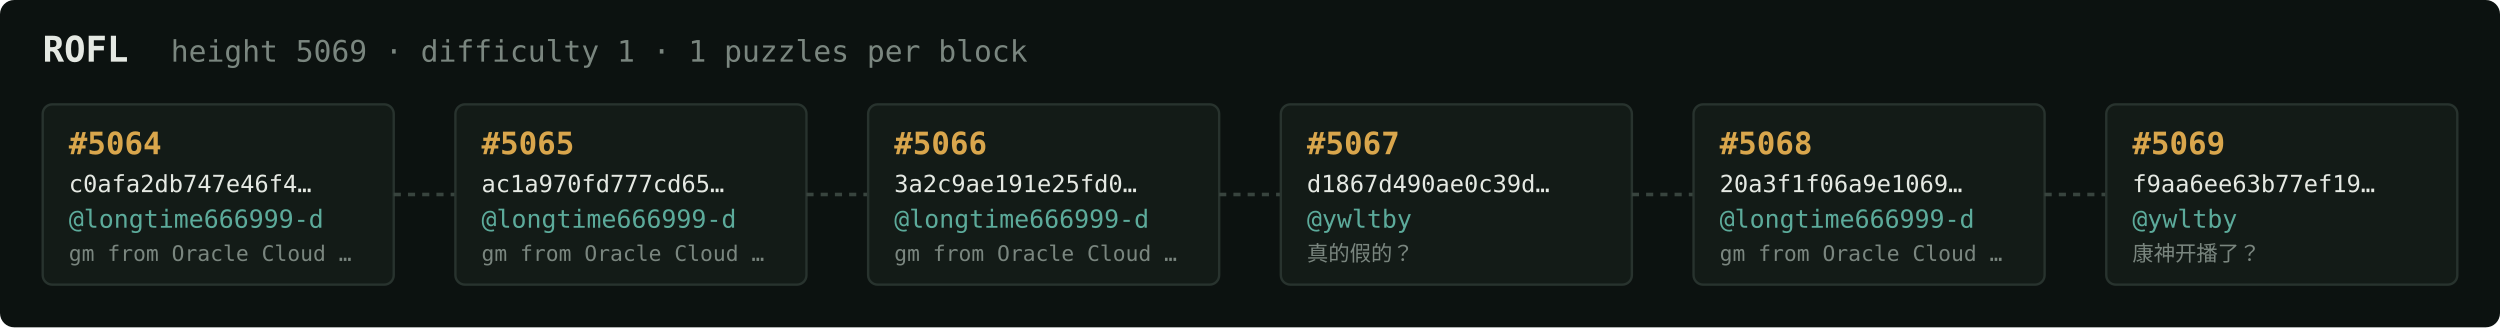
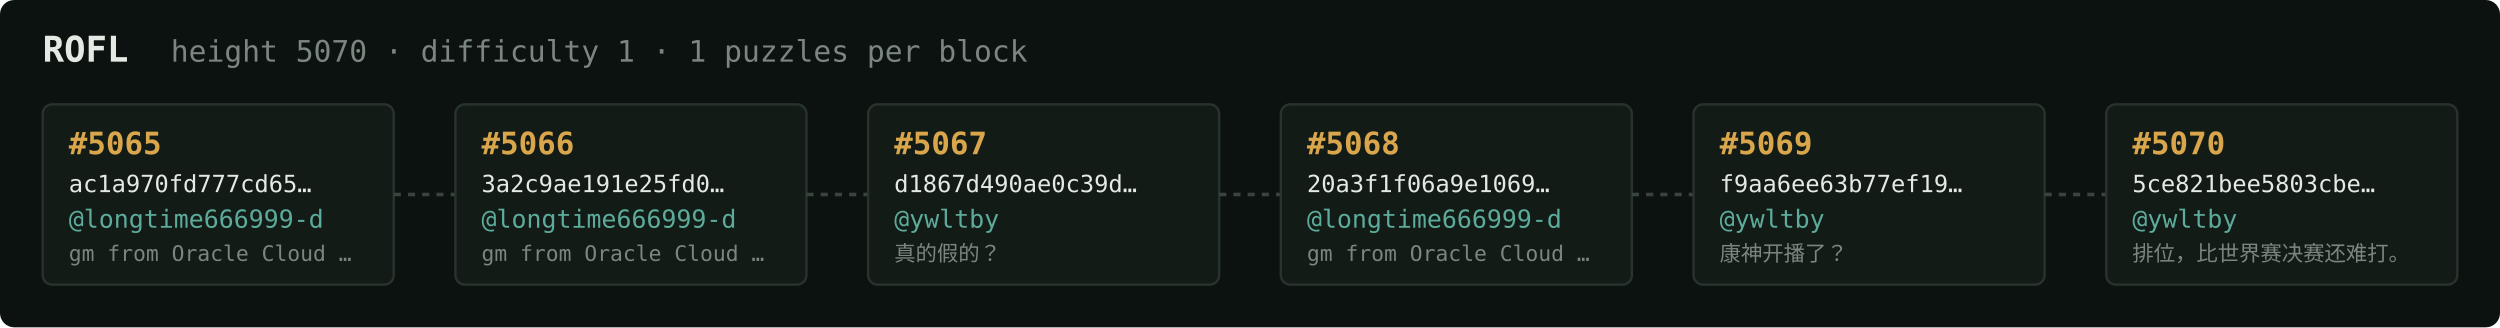
<svg xmlns="http://www.w3.org/2000/svg" width="1054" height="138" viewBox="0 0 1054 138" font-family="ui-monospace,SFMono-Regular,Menlo,monospace">
  <rect fill="#0c1210" width="1054" height="138" rx="6" />
  <text x="18" y="26" fill="#e5e9e3" font-size="15" font-weight="700">ROFL</text>
-   <text x="72" y="26" fill="#7a867f" font-size="12.5">height 5069 · difficulty 1 · 1 puzzles per block</text>
+   <text x="72" y="26" fill="#7a867f" font-size="12.5">height 5070 · difficulty 1 · 1 puzzles per block</text>
  <rect x="18" y="44" width="148" height="76" rx="4" fill="#131b17" stroke="#28332e" stroke-width="1" />
-   <text x="29" y="65" fill="#d9a64c" font-size="13" font-weight="700">#5064</text>
-   <text x="29" y="81" fill="#e5e9e3" font-size="10">c0afa2db747e46f4…</text>
+   <text x="29" y="65" fill="#d9a64c" font-size="13" font-weight="700">#5065</text>
+   <text x="29" y="81" fill="#e5e9e3" font-size="10">ac1a970fd777cd65…</text>
  <text x="29" y="96" fill="#5cab9b" font-size="10.5">@longtime666999-d</text>
  <text x="29" y="110" fill="#7a867f" font-size="9">gm from Oracle Cloud …</text>
  <line x1="166" y1="82.0" x2="192" y2="82.0" stroke="#38443e" stroke-width="1.5" stroke-dasharray="3 3" />
  <rect x="192" y="44" width="148" height="76" rx="4" fill="#131b17" stroke="#28332e" stroke-width="1" />
-   <text x="203" y="65" fill="#d9a64c" font-size="13" font-weight="700">#5065</text>
-   <text x="203" y="81" fill="#e5e9e3" font-size="10">ac1a970fd777cd65…</text>
+   <text x="203" y="65" fill="#d9a64c" font-size="13" font-weight="700">#5066</text>
+   <text x="203" y="81" fill="#e5e9e3" font-size="10">3a2c9ae191e25fd0…</text>
  <text x="203" y="96" fill="#5cab9b" font-size="10.5">@longtime666999-d</text>
  <text x="203" y="110" fill="#7a867f" font-size="9">gm from Oracle Cloud …</text>
  <line x1="340" y1="82.0" x2="366" y2="82.0" stroke="#38443e" stroke-width="1.5" stroke-dasharray="3 3" />
  <rect x="366" y="44" width="148" height="76" rx="4" fill="#131b17" stroke="#28332e" stroke-width="1" />
-   <text x="377" y="65" fill="#d9a64c" font-size="13" font-weight="700">#5066</text>
-   <text x="377" y="81" fill="#e5e9e3" font-size="10">3a2c9ae191e25fd0…</text>
-   <text x="377" y="96" fill="#5cab9b" font-size="10.5">@longtime666999-d</text>
-   <text x="377" y="110" fill="#7a867f" font-size="9">gm from Oracle Cloud …</text>
+   <text x="377" y="65" fill="#d9a64c" font-size="13" font-weight="700">#5067</text>
+   <text x="377" y="81" fill="#e5e9e3" font-size="10">d1867d490ae0c39d…</text>
+   <text x="377" y="96" fill="#5cab9b" font-size="10.5">@ywltby</text>
+   <text x="377" y="110" fill="#7a867f" font-size="9">真的假的？</text>
  <line x1="514" y1="82.0" x2="540" y2="82.0" stroke="#38443e" stroke-width="1.5" stroke-dasharray="3 3" />
  <rect x="540" y="44" width="148" height="76" rx="4" fill="#131b17" stroke="#28332e" stroke-width="1" />
-   <text x="551" y="65" fill="#d9a64c" font-size="13" font-weight="700">#5067</text>
-   <text x="551" y="81" fill="#e5e9e3" font-size="10">d1867d490ae0c39d…</text>
-   <text x="551" y="96" fill="#5cab9b" font-size="10.5">@ywltby</text>
-   <text x="551" y="110" fill="#7a867f" font-size="9">真的假的？</text>
+   <text x="551" y="65" fill="#d9a64c" font-size="13" font-weight="700">#5068</text>
+   <text x="551" y="81" fill="#e5e9e3" font-size="10">20a3f1f06a9e1069…</text>
+   <text x="551" y="96" fill="#5cab9b" font-size="10.5">@longtime666999-d</text>
+   <text x="551" y="110" fill="#7a867f" font-size="9">gm from Oracle Cloud …</text>
  <line x1="688" y1="82.0" x2="714" y2="82.0" stroke="#38443e" stroke-width="1.5" stroke-dasharray="3 3" />
  <rect x="714" y="44" width="148" height="76" rx="4" fill="#131b17" stroke="#28332e" stroke-width="1" />
-   <text x="725" y="65" fill="#d9a64c" font-size="13" font-weight="700">#5068</text>
-   <text x="725" y="81" fill="#e5e9e3" font-size="10">20a3f1f06a9e1069…</text>
-   <text x="725" y="96" fill="#5cab9b" font-size="10.5">@longtime666999-d</text>
-   <text x="725" y="110" fill="#7a867f" font-size="9">gm from Oracle Cloud …</text>
+   <text x="725" y="65" fill="#d9a64c" font-size="13" font-weight="700">#5069</text>
+   <text x="725" y="81" fill="#e5e9e3" font-size="10">f9aa6ee63b77ef19…</text>
+   <text x="725" y="96" fill="#5cab9b" font-size="10.5">@ywltby</text>
+   <text x="725" y="110" fill="#7a867f" font-size="9">康神开播了？</text>
  <line x1="862" y1="82.0" x2="888" y2="82.0" stroke="#38443e" stroke-width="1.5" stroke-dasharray="3 3" />
  <rect x="888" y="44" width="148" height="76" rx="4" fill="#131b17" stroke="#28332e" stroke-width="1" />
-   <text x="899" y="65" fill="#d9a64c" font-size="13" font-weight="700">#5069</text>
-   <text x="899" y="81" fill="#e5e9e3" font-size="10">f9aa6ee63b77ef19…</text>
+   <text x="899" y="65" fill="#d9a64c" font-size="13" font-weight="700">#5070</text>
+   <text x="899" y="81" fill="#e5e9e3" font-size="10">5ce821bee5803cbe…</text>
  <text x="899" y="96" fill="#5cab9b" font-size="10.5">@ywltby</text>
-   <text x="899" y="110" fill="#7a867f" font-size="9">康神开播了？</text>
+   <text x="899" y="110" fill="#7a867f" font-size="9">排位，比世界赛决赛还难打。</text>
</svg>
